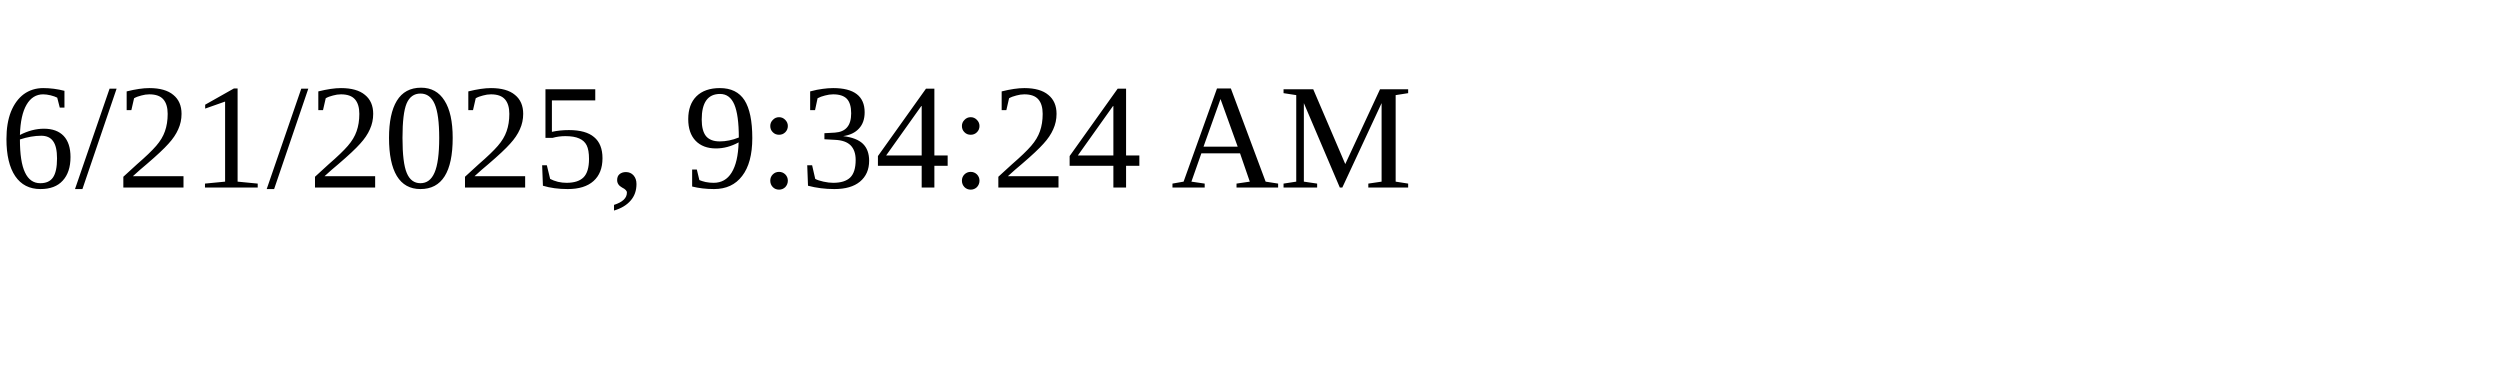
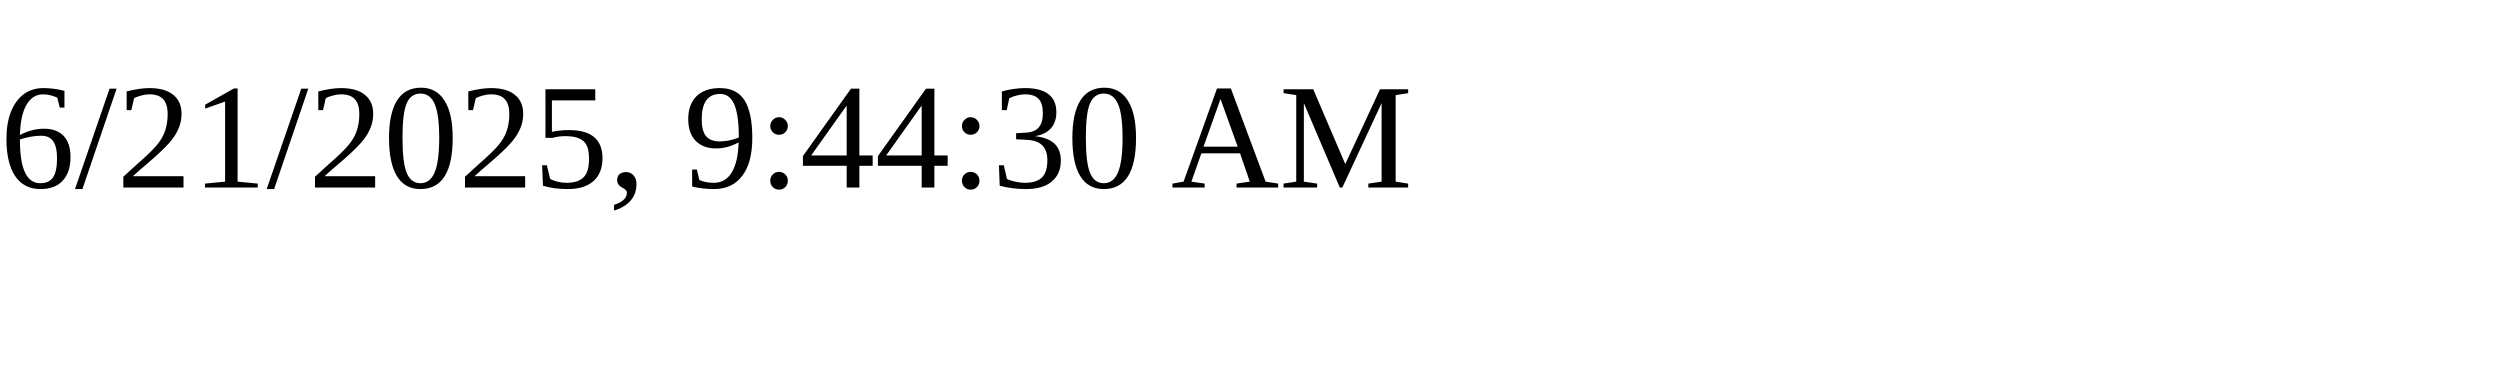
<svg xmlns="http://www.w3.org/2000/svg" height="30" width="200">
-   <text x="0" y="15">6/21/2025, 9:34:24 AM</text>
+   <text x="0" y="15">6/21/2025, 9:44:30 AM</text>
</svg>
